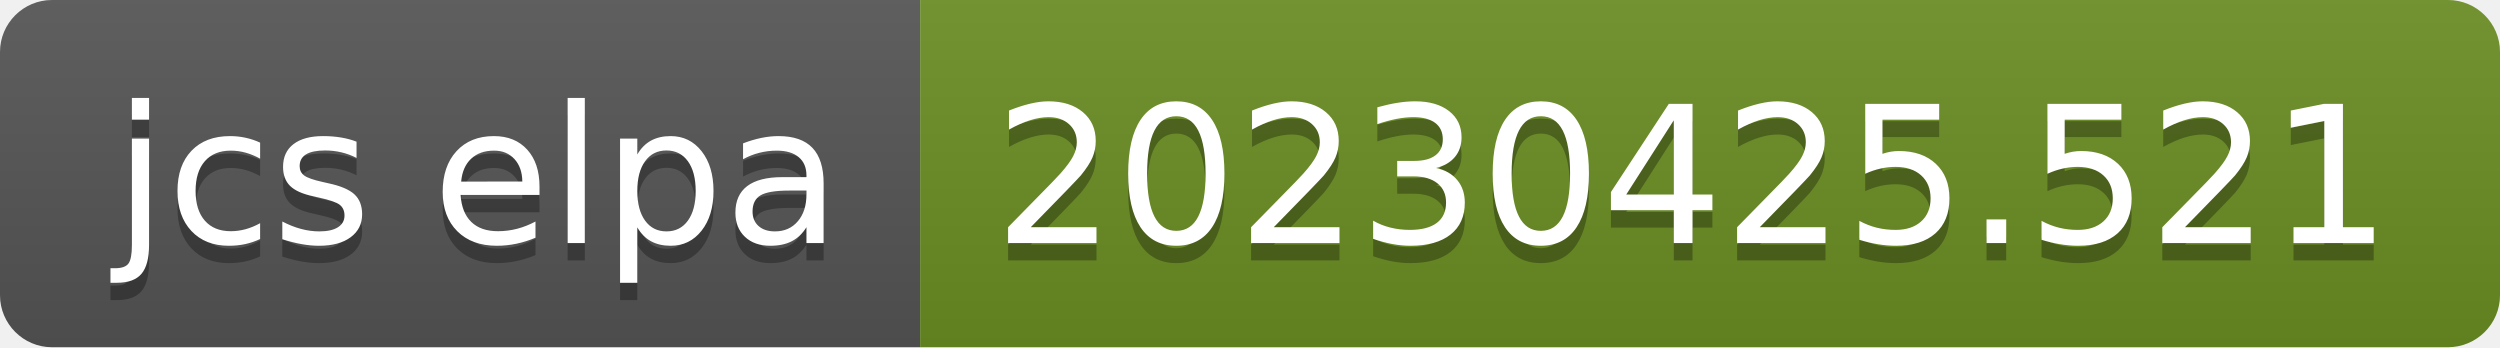
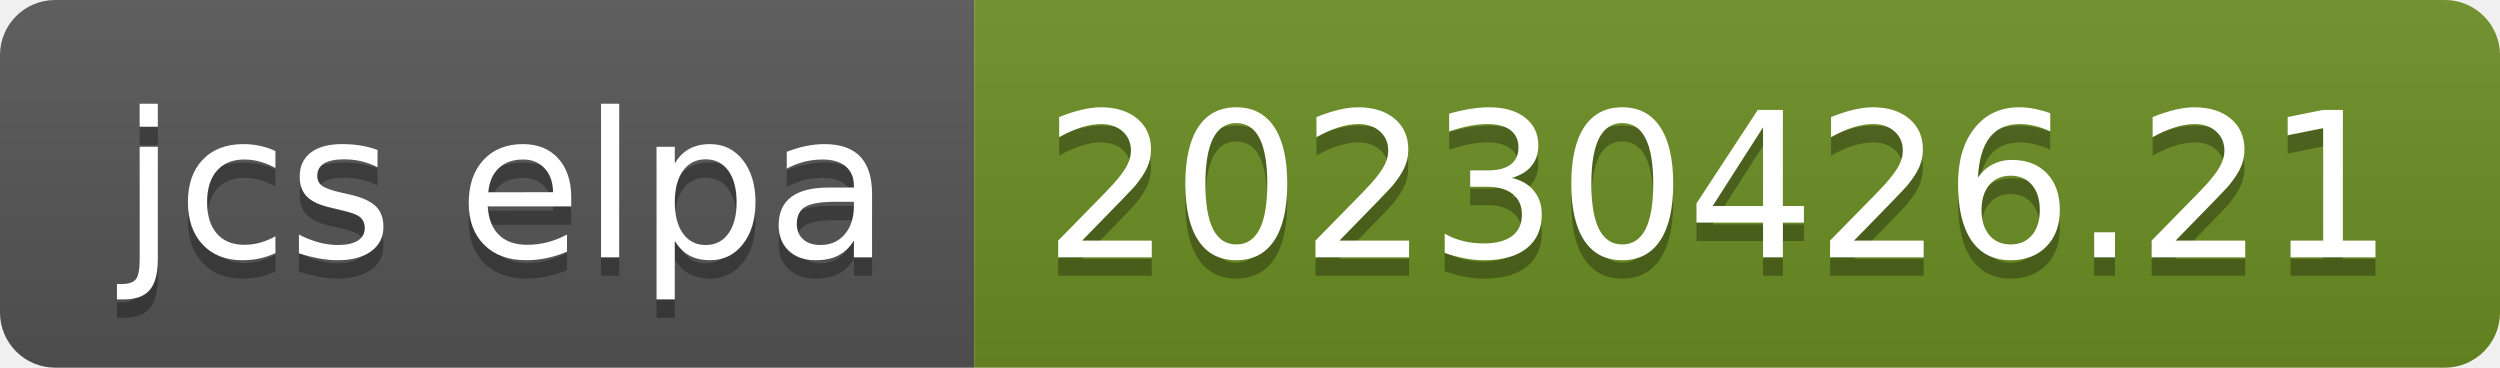
- <svg xmlns="http://www.w3.org/2000/svg" width="144" height="20" role="img" aria-label="jcs elpa: 20230425.521">
+ <svg xmlns="http://www.w3.org/2000/svg" width="136" height="20" role="img" aria-label="jcs elpa: 20230426.21">
  <linearGradient id="s" x2="0" y2="100%">
    <stop offset="0" stop-color="#bbb" stop-opacity=".1" />
    <stop offset="1" stop-opacity=".1" />
  </linearGradient>
  <clipPath id="r">
-     <rect width="144" height="20" rx="3" fill="#fff" />
+     <rect width="136" height="20" rx="3" fill="#fff" />
  </clipPath>
  <g clip-path="url(#r)">
    <rect width="53" height="20" fill="#555" />
-     <rect x="53" width="91" height="20" fill="#6b8e23" />
-     <rect width="144" height="20" fill="url(#s)" />
+     <rect x="53" width="83" height="20" fill="#6b8e23" />
+     <rect width="136" height="20" fill="url(#s)" />
  </g>
  <g fill="#fff" text-anchor="middle" font-family="Verdana,Geneva,DejaVu Sans,sans-serif" text-rendering="geometricPrecision" font-size="110">
    <text aria-hidden="true" x="275" y="150" fill="#010101" fill-opacity=".3" transform="scale(.1)" textLength="430">jcs elpa</text>
    <text x="275" y="140" transform="scale(.1)" fill="#fff" textLength="430">jcs elpa</text>
-     <text aria-hidden="true" x="975" y="150" fill="#010101" fill-opacity=".3" transform="scale(.1)" textLength="810">20230425.521</text>
-     <text x="975" y="140" transform="scale(.1)" fill="#fff" textLength="810">20230425.521</text>
+     <text aria-hidden="true" x="935" y="150" fill="#010101" fill-opacity=".3" transform="scale(.1)" textLength="730">20230426.21</text>
+     <text x="935" y="140" transform="scale(.1)" fill="#fff" textLength="730">20230426.21</text>
  </g>
</svg>
